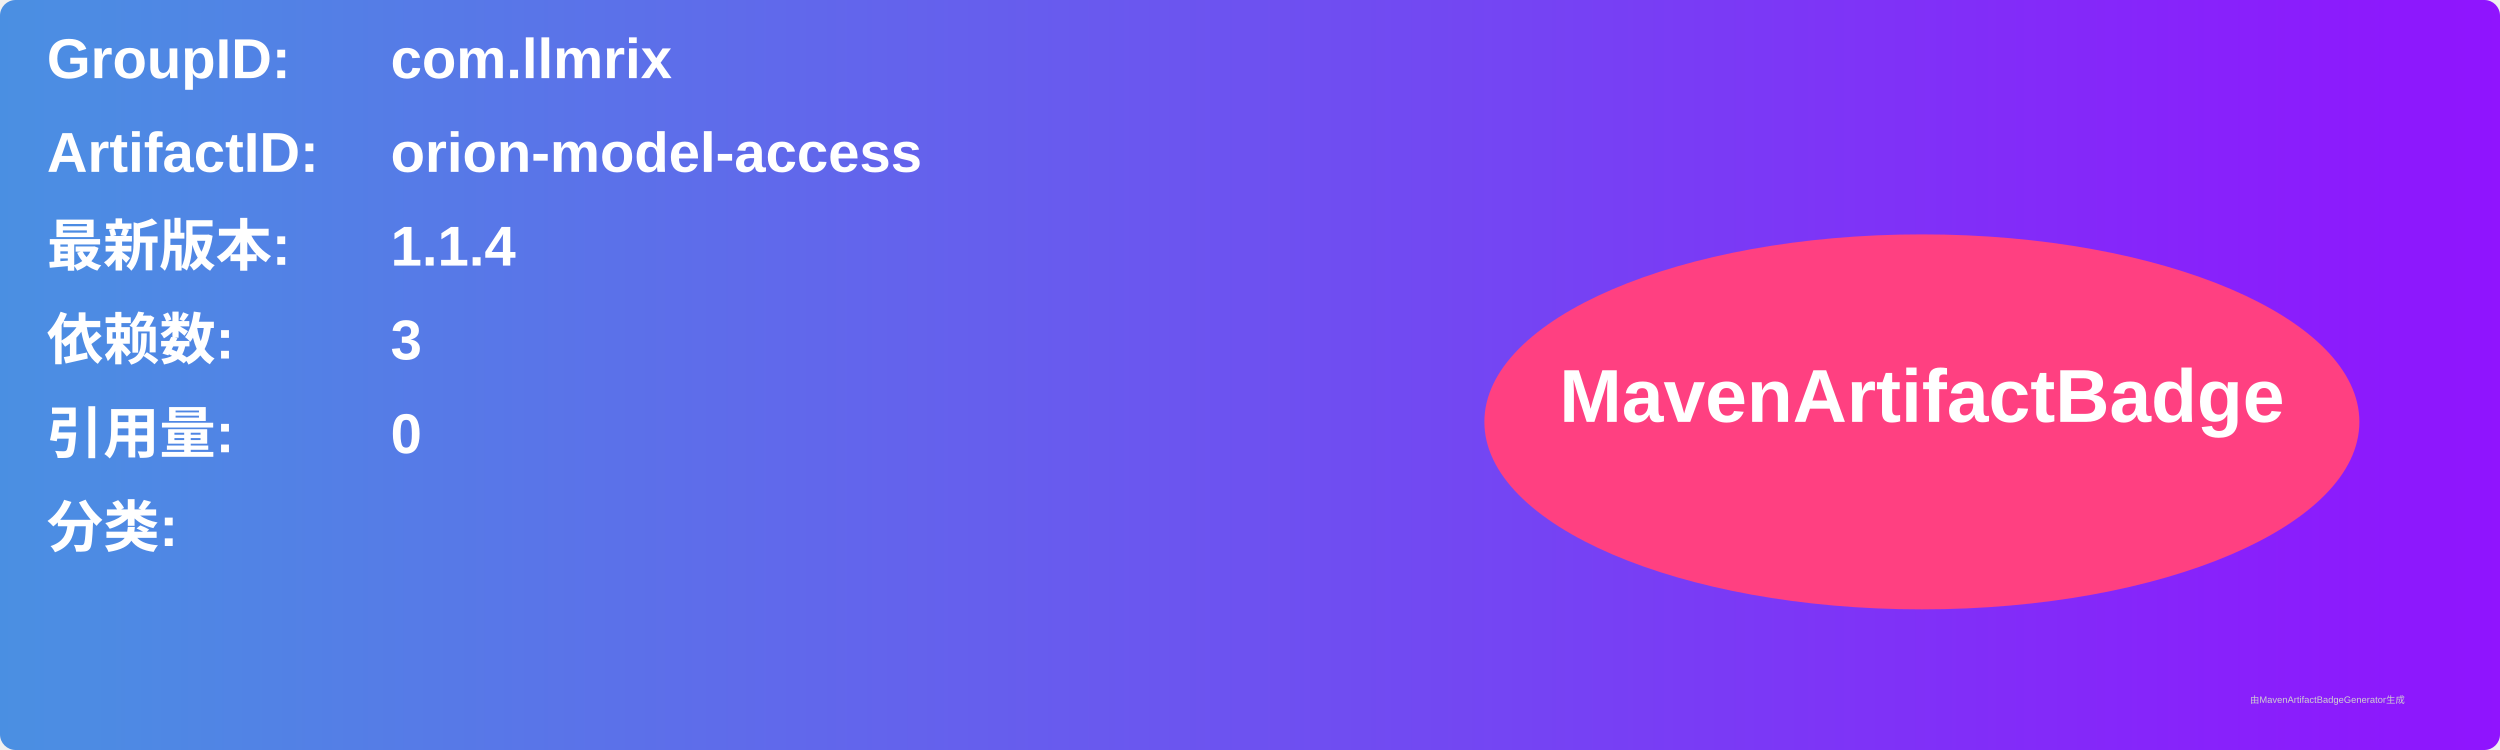
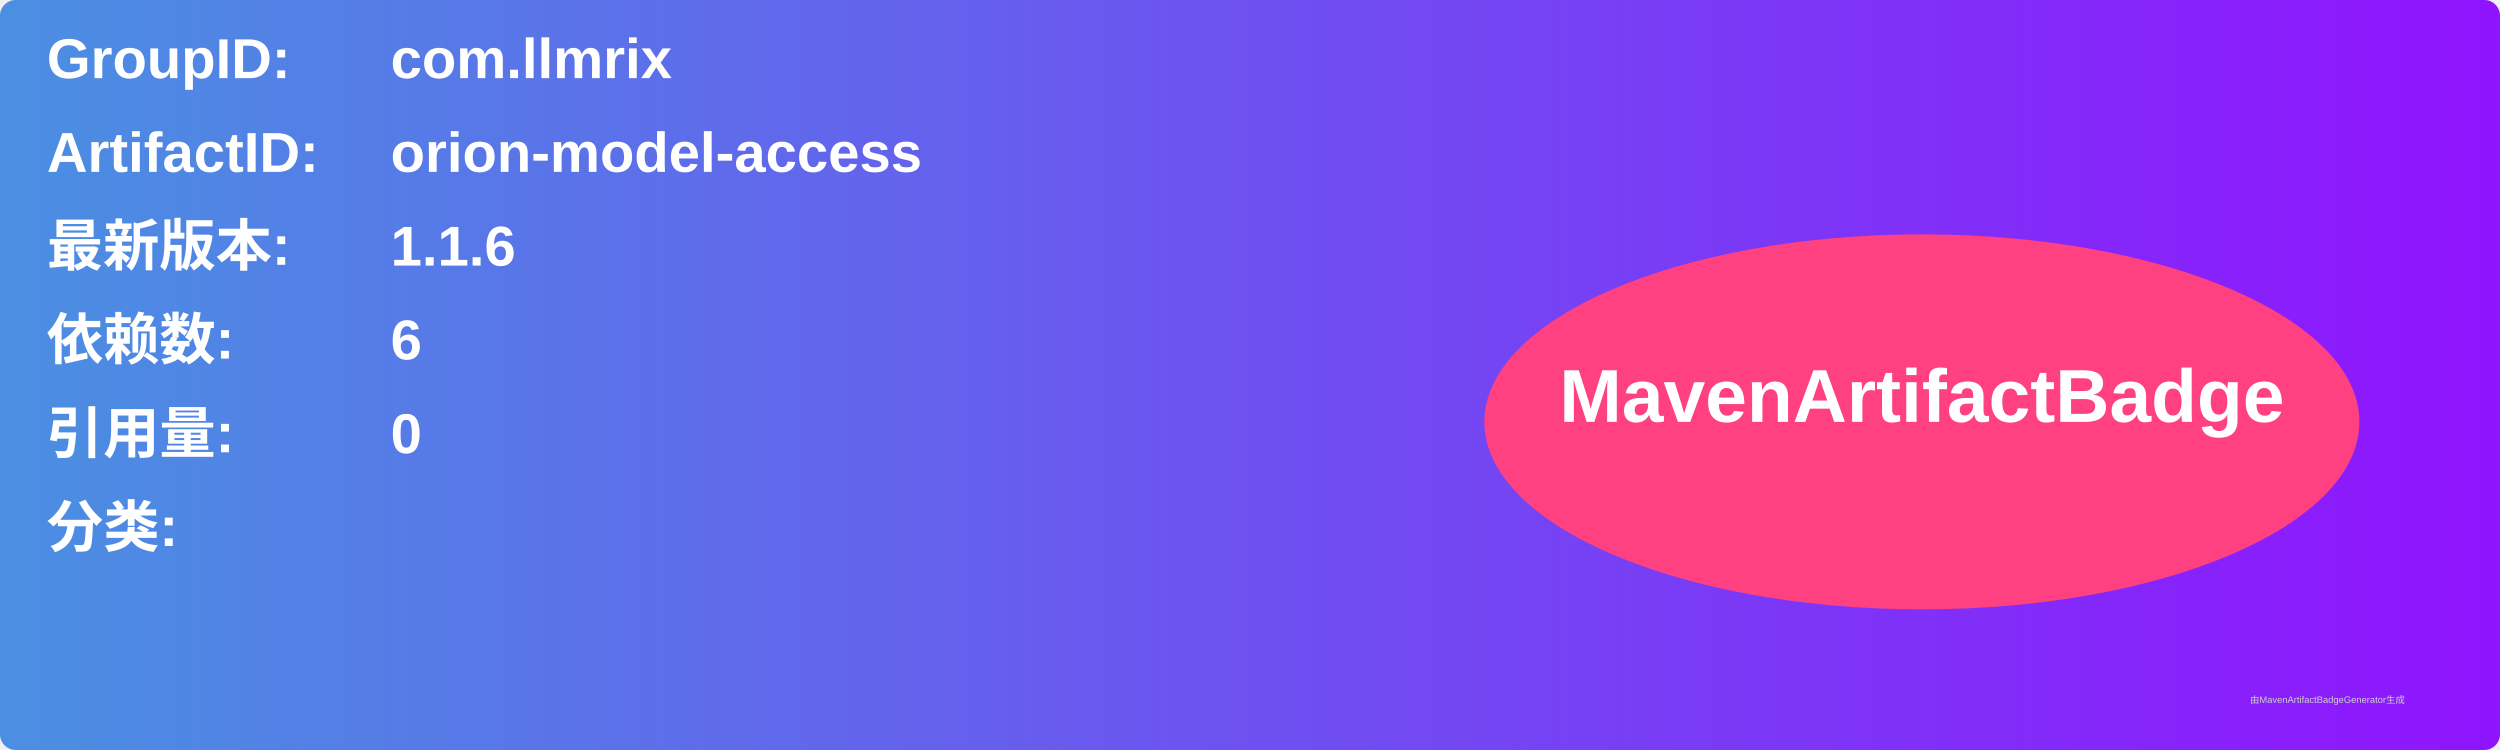
<svg xmlns="http://www.w3.org/2000/svg" width="800" height="240" viewBox="0 0 800 240">
  <linearGradient id="grad" x1="0%" y1="0%" x2="100%" y2="0%">
    <stop offset="0%" stop-color="#4a90e2" />
    <stop offset="100%" stop-color="#9013fe" />
  </linearGradient>
  <rect width="100%" height="100%" rx="5" ry="5" fill="url(#grad)" />
  <g transform="translate(15, 15)">
    <text x="0" y="10" font-family="Arial" font-size="18" fill="white" font-weight="bold" width="260">GroupID:</text>
    <text x="110" y="10" font-family="Arial" font-size="18" fill="white" font-weight="bold" width="460">com.llmrix</text>
    <text x="0" y="40" font-family="Arial" font-size="18" fill="white" font-weight="bold" width="260">ArtifactID:</text>
    <text x="110" y="40" font-family="Arial" font-size="18" fill="white" font-weight="bold" width="460">orion-model-access</text>
    <text x="0" y="70" font-family="Arial" font-size="18" fill="white" font-weight="bold">最新版本:</text>
    <text x="110" y="70" font-family="Arial" font-size="18" fill="white" font-weight="bold">
-       <tspan font-weight="bold">1.1.4</tspan>
+       <tspan font-weight="bold">1.1.6</tspan>
    </text>
    <text x="0" y="100" font-family="Arial" font-size="18" fill="white" font-weight="bold">依赖数: </text>
    <text x="110" y="100" font-family="Arial" font-size="18" fill="white">
-       <tspan font-weight="bold">3</tspan>
+       <tspan font-weight="bold">6</tspan>
    </text>
    <text x="0" y="130" font-family="Arial" font-size="18" fill="white" font-weight="bold">引用量: </text>
    <text x="110" y="130" font-family="Arial" font-size="18" fill="white">
      <tspan font-weight="bold">0</tspan>
    </text>
    <text x="0" y="160" font-family="Arial" font-size="18" fill="white" font-weight="bold">分类:</text>
    <text x="10" y="190" font-family="Arial" font-size="10" fill="white">
      <tspan font-weight="bold" />
    </text>
    <ellipse cx="600" cy="120" rx="140" ry="60" fill="#ff4081" />
    <text x="600" y="120" text-anchor="middle" font-family="Arial" font-size="24" fill="white" font-weight="bold">MavenArtifactBadge</text>
  </g>
  <text x="720" y="225" font-family="Arial" font-size="3" fill="#d0d0d0">由MavenArtifactBadgeGenerator生成</text>
</svg>
